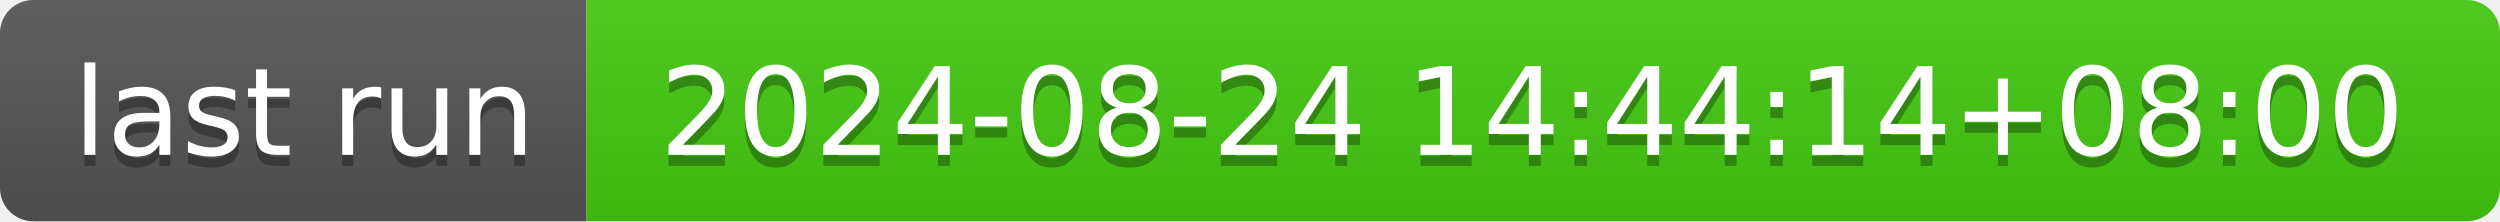
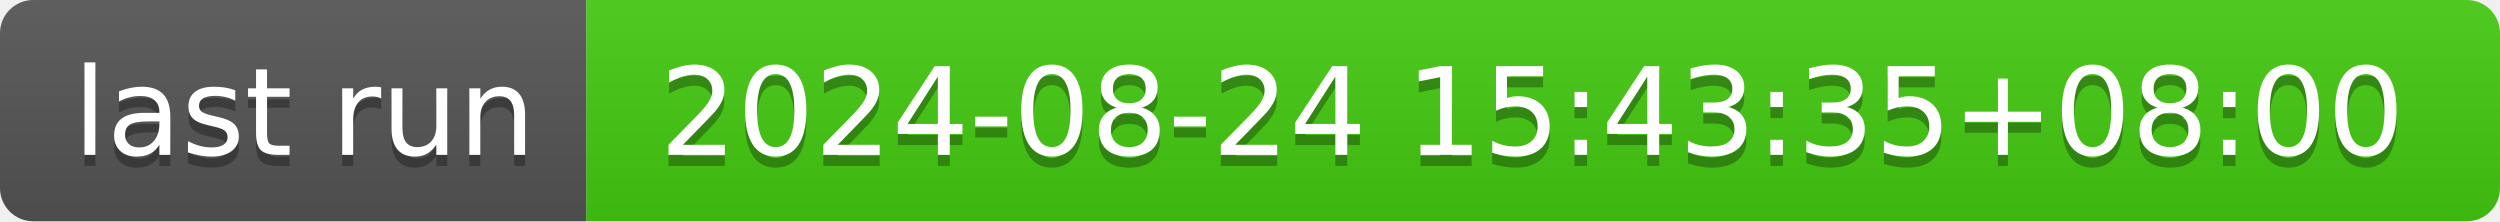
- <svg xmlns="http://www.w3.org/2000/svg" width="226" height="20" role="img" aria-label="last run: 2024-08-24 14:44:14+08:00">
+ <svg xmlns="http://www.w3.org/2000/svg" width="226" height="20" role="img" aria-label="last run: 2024-08-24 15:43:35+08:00">
  <linearGradient id="s" x2="0" y2="100%">
    <stop offset="0" stop-color="#bbb" stop-opacity=".1" />
    <stop offset="1" stop-opacity=".1" />
  </linearGradient>
  <clipPath id="r">
    <rect width="226" height="20" rx="3" fill="#fff" />
  </clipPath>
  <g clip-path="url(#r)">
    <rect width="53" height="20" fill="#555" />
    <rect x="53" width="173" height="20" fill="#4c1" />
    <rect width="226" height="20" fill="url(#s)" />
  </g>
  <g fill="#fff" text-anchor="middle" font-family="Verdana,Geneva,DejaVu Sans,sans-serif" text-rendering="geometricPrecision" font-size="110">
    <text aria-hidden="true" x="275" y="150" fill="#010101" fill-opacity=".3" transform="scale(.1)" textLength="430">last run</text>
    <text x="275" y="140" transform="scale(.1)" fill="#fff" textLength="430">last run</text>
-     <text aria-hidden="true" x="1385" y="150" fill="#010101" fill-opacity=".3" transform="scale(.1)" textLength="1630">2024-08-24 14:44:14+08:00</text>
-     <text x="1385" y="140" transform="scale(.1)" fill="#fff" textLength="1630">2024-08-24 14:44:14+08:00</text>
+     <text aria-hidden="true" x="1385" y="150" fill="#010101" fill-opacity=".3" transform="scale(.1)" textLength="1630">2024-08-24 15:43:35+08:00</text>
+     <text x="1385" y="140" transform="scale(.1)" fill="#fff" textLength="1630">2024-08-24 15:43:35+08:00</text>
  </g>
</svg>
